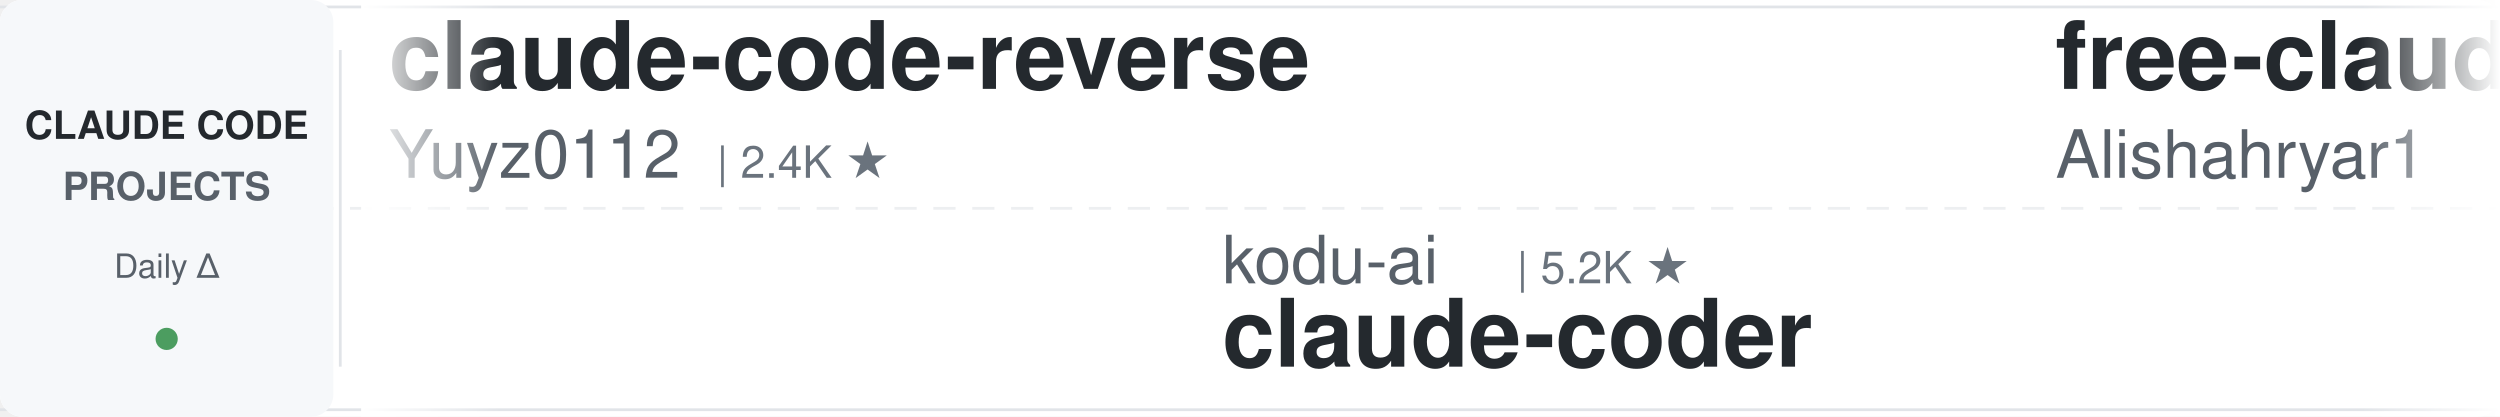
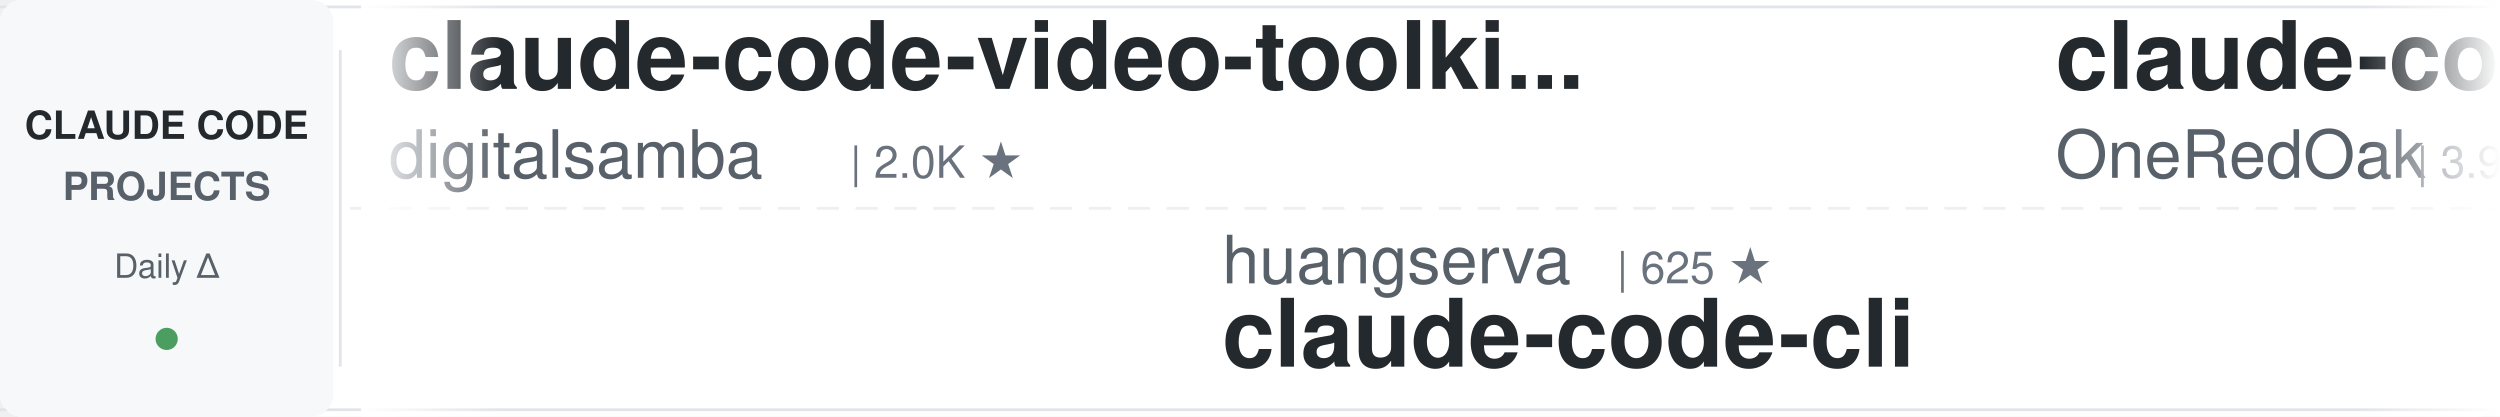
<svg xmlns="http://www.w3.org/2000/svg" width="900" height="150">
  <defs>
    <linearGradient id="leftFade" x1="0%" y1="0%" x2="100%" y2="0%">
      <stop offset="0%" style="stop-color:#ffffff;stop-opacity:1" />
      <stop offset="100%" style="stop-color:#ffffff;stop-opacity:0" />
    </linearGradient>
    <linearGradient id="rightFade" x1="0%" y1="0%" x2="100%" y2="0%">
      <stop offset="0%" style="stop-color:#ffffff;stop-opacity:0" />
      <stop offset="100%" style="stop-color:#ffffff;stop-opacity:1" />
    </linearGradient>
  </defs>
  <rect width="900" height="150" fill="#ffffff" rx="8" />
  <rect x="0" y="2" width="900" height="1" fill="#e1e4e8" />
  <rect x="0" y="147" width="900" height="1" fill="#e1e4e8" />
  <line x1="0" y1="75" x2="900" y2="75" stroke="#e1e4e8" stroke-width="1" stroke-dasharray="8 6" opacity="0.6" />
  <rect x="0" y="0" width="120" height="150" fill="#f6f8fa" rx="8" />
  <text x="60" y="50" font-family="-apple-system, BlinkMacSystemFont, 'Segoe UI', Helvetica, Arial, sans-serif" font-size="14" font-weight="600" fill="#24292e" text-anchor="middle">CLAUDE CODE</text>
  <text x="60" y="72" font-family="-apple-system, BlinkMacSystemFont, 'Segoe UI', Helvetica, Arial, sans-serif" font-size="14" font-weight="600" fill="#586069" text-anchor="middle">PROJECTS</text>
  <text x="60" y="100" font-family="-apple-system, BlinkMacSystemFont, 'Segoe UI', Helvetica, Arial, sans-serif" font-size="12" font-weight="500" fill="#586069" text-anchor="middle">Daily Δ</text>
  <circle cx="60" cy="122" r="4" fill="#22863a" opacity="0.8" />
  <rect x="122" y="18" width="1" height="114" fill="#e1e4e8" />
  <clipPath id="tickerClip">
    <rect x="130" y="0" width="770" height="150" />
  </clipPath>
  <g clip-path="url(#tickerClip)">
    <g id="tickerItems">
      <animateTransform attributeName="transform" attributeType="XML" type="translate" from="0 0" to="-3000 0" dur="54s" repeatCount="indefinite" />
      <g transform="translate(0, 0)">
-         <text x="140" y="32" font-family="-apple-system, BlinkMacSystemFont, 'Segoe UI', Helvetica, Arial, sans-serif" font-size="34" font-weight="600" fill="#24292e">claude-code-reverse</text>
-         <text x="140" y="64" font-family="-apple-system, BlinkMacSystemFont, 'Segoe UI', Helvetica, Arial, sans-serif" font-size="24" font-weight="400" fill="#586069">Yuyz0112</text>
-         <text x="258" y="64" font-family="-apple-system, BlinkMacSystemFont, 'Segoe UI', Helvetica, Arial, sans-serif" font-size="16" font-weight="500" fill="#6a737d">| 2.4K ★</text>
+         <text x="140" y="32" font-family="-apple-system, BlinkMacSystemFont, 'Segoe UI', Helvetica, Arial, sans-serif" font-size="34" font-weight="600" fill="#24292e">claude-code-video-toolki...</text>
+         <text x="140" y="64" font-family="-apple-system, BlinkMacSystemFont, 'Segoe UI', Helvetica, Arial, sans-serif" font-size="24" font-weight="400" fill="#586069">digitalsamba</text>
+         <text x="306" y="64" font-family="-apple-system, BlinkMacSystemFont, 'Segoe UI', Helvetica, Arial, sans-serif" font-size="16" font-weight="500" fill="#6a737d">| 2.0K ★</text>
      </g>
      <g transform="translate(300, 0)">
-         <text x="140" y="102" font-family="-apple-system, BlinkMacSystemFont, 'Segoe UI', Helvetica, Arial, sans-serif" font-size="24" font-weight="400" fill="#586069">kodu-ai</text>
-         <text x="246" y="102" font-family="-apple-system, BlinkMacSystemFont, 'Segoe UI', Helvetica, Arial, sans-serif" font-size="16" font-weight="500" fill="#6a737d">| 5.2K ★</text>
-         <text x="140" y="132" font-family="-apple-system, BlinkMacSystemFont, 'Segoe UI', Helvetica, Arial, sans-serif" font-size="34" font-weight="600" fill="#24292e">claude-coder</text>
+         <text x="140" y="102" font-family="-apple-system, BlinkMacSystemFont, 'Segoe UI', Helvetica, Arial, sans-serif" font-size="24" font-weight="400" fill="#586069">huangserva</text>
+         <text x="282" y="102" font-family="-apple-system, BlinkMacSystemFont, 'Segoe UI', Helvetica, Arial, sans-serif" font-size="16" font-weight="500" fill="#6a737d">| 625 ★</text>
+         <text x="140" y="132" font-family="-apple-system, BlinkMacSystemFont, 'Segoe UI', Helvetica, Arial, sans-serif" font-size="34" font-weight="600" fill="#24292e">claude-code-cli</text>
      </g>
      <g transform="translate(600, 0)">
+         <text x="140" y="32" font-family="-apple-system, BlinkMacSystemFont, 'Segoe UI', Helvetica, Arial, sans-serif" font-size="34" font-weight="600" fill="#24292e">claude-code-workflows</text>
+         <text x="140" y="64" font-family="-apple-system, BlinkMacSystemFont, 'Segoe UI', Helvetica, Arial, sans-serif" font-size="24" font-weight="400" fill="#586069">OneRedOak</text>
+         <text x="270" y="64" font-family="-apple-system, BlinkMacSystemFont, 'Segoe UI', Helvetica, Arial, sans-serif" font-size="16" font-weight="500" fill="#6a737d">| 3.9K ★</text>
+       </g>
+       <g transform="translate(900, 0)">
+         <text x="140" y="102" font-family="-apple-system, BlinkMacSystemFont, 'Segoe UI', Helvetica, Arial, sans-serif" font-size="24" font-weight="400" fill="#586069">Yuyz0112</text>
+         <text x="258" y="102" font-family="-apple-system, BlinkMacSystemFont, 'Segoe UI', Helvetica, Arial, sans-serif" font-size="16" font-weight="500" fill="#6a737d">| 2.4K ★</text>
+         <text x="140" y="132" font-family="-apple-system, BlinkMacSystemFont, 'Segoe UI', Helvetica, Arial, sans-serif" font-size="34" font-weight="600" fill="#24292e">claude-code-reverse</text>
+       </g>
+       <g transform="translate(1200, 0)">
+         <text x="140" y="32" font-family="-apple-system, BlinkMacSystemFont, 'Segoe UI', Helvetica, Arial, sans-serif" font-size="34" font-weight="600" fill="#24292e">claude-code-best-practic...</text>
+         <text x="140" y="64" font-family="-apple-system, BlinkMacSystemFont, 'Segoe UI', Helvetica, Arial, sans-serif" font-size="24" font-weight="400" fill="#586069">shanraisshan</text>
+         <text x="306" y="64" font-family="-apple-system, BlinkMacSystemFont, 'Segoe UI', Helvetica, Arial, sans-serif" font-size="16" font-weight="500" fill="#6a737d">| 65.0K ★</text>
+       </g>
+       <g transform="translate(1500, 0)">
+         <text x="140" y="102" font-family="-apple-system, BlinkMacSystemFont, 'Segoe UI', Helvetica, Arial, sans-serif" font-size="24" font-weight="400" fill="#586069">xu-xiang</text>
+         <text x="258" y="102" font-family="-apple-system, BlinkMacSystemFont, 'Segoe UI', Helvetica, Arial, sans-serif" font-size="16" font-weight="500" fill="#6a737d">| 1.9K ★</text>
+         <text x="140" y="132" font-family="-apple-system, BlinkMacSystemFont, 'Segoe UI', Helvetica, Arial, sans-serif" font-size="34" font-weight="600" fill="#24292e">everything-claude-code-z...</text>
+       </g>
+       <g transform="translate(1800, 0)">
+         <text x="140" y="32" font-family="-apple-system, BlinkMacSystemFont, 'Segoe UI', Helvetica, Arial, sans-serif" font-size="34" font-weight="600" fill="#24292e">claude-code-settings</text>
+         <text x="140" y="64" font-family="-apple-system, BlinkMacSystemFont, 'Segoe UI', Helvetica, Arial, sans-serif" font-size="24" font-weight="400" fill="#586069">feiskyer</text>
+         <text x="258" y="64" font-family="-apple-system, BlinkMacSystemFont, 'Segoe UI', Helvetica, Arial, sans-serif" font-size="16" font-weight="500" fill="#6a737d">| 1.6K ★</text>
+       </g>
+       <g transform="translate(2100, 0)">
+         <text x="140" y="102" font-family="-apple-system, BlinkMacSystemFont, 'Segoe UI', Helvetica, Arial, sans-serif" font-size="24" font-weight="400" fill="#586069">AICoderTudou</text>
+         <text x="306" y="102" font-family="-apple-system, BlinkMacSystemFont, 'Segoe UI', Helvetica, Arial, sans-serif" font-size="16" font-weight="500" fill="#6a737d">| 496 ★</text>
+         <text x="140" y="132" font-family="-apple-system, BlinkMacSystemFont, 'Segoe UI', Helvetica, Arial, sans-serif" font-size="34" font-weight="600" fill="#24292e">claude-code-tudou</text>
+       </g>
+       <g transform="translate(2400, 0)">
        <text x="140" y="32" font-family="-apple-system, BlinkMacSystemFont, 'Segoe UI', Helvetica, Arial, sans-serif" font-size="34" font-weight="600" fill="#24292e">free-claude-code</text>
        <text x="140" y="64" font-family="-apple-system, BlinkMacSystemFont, 'Segoe UI', Helvetica, Arial, sans-serif" font-size="24" font-weight="400" fill="#586069">Alishahryar1</text>
-         <text x="306" y="64" font-family="-apple-system, BlinkMacSystemFont, 'Segoe UI', Helvetica, Arial, sans-serif" font-size="16" font-weight="500" fill="#6a737d">| 49.3K ★</text>
-       </g>
-       <g transform="translate(900, 0)">
-         <text x="140" y="102" font-family="-apple-system, BlinkMacSystemFont, 'Segoe UI', Helvetica, Arial, sans-serif" font-size="24" font-weight="400" fill="#586069">nicedreamzapp</text>
-         <text x="318" y="102" font-family="-apple-system, BlinkMacSystemFont, 'Segoe UI', Helvetica, Arial, sans-serif" font-size="16" font-weight="500" fill="#6a737d">| 3.2K ★</text>
-         <text x="140" y="132" font-family="-apple-system, BlinkMacSystemFont, 'Segoe UI', Helvetica, Arial, sans-serif" font-size="34" font-weight="600" fill="#24292e">claude-code-local</text>
-       </g>
-       <g transform="translate(1200, 0)">
-         <text x="140" y="32" font-family="-apple-system, BlinkMacSystemFont, 'Segoe UI', Helvetica, Arial, sans-serif" font-size="34" font-weight="600" fill="#24292e">claude-code-cli</text>
-         <text x="140" y="64" font-family="-apple-system, BlinkMacSystemFont, 'Segoe UI', Helvetica, Arial, sans-serif" font-size="24" font-weight="400" fill="#586069">huangserva</text>
-         <text x="282" y="64" font-family="-apple-system, BlinkMacSystemFont, 'Segoe UI', Helvetica, Arial, sans-serif" font-size="16" font-weight="500" fill="#6a737d">| 624 ★</text>
-       </g>
-       <g transform="translate(1500, 0)">
-         <text x="140" y="102" font-family="-apple-system, BlinkMacSystemFont, 'Segoe UI', Helvetica, Arial, sans-serif" font-size="24" font-weight="400" fill="#586069">daymade</text>
-         <text x="246" y="102" font-family="-apple-system, BlinkMacSystemFont, 'Segoe UI', Helvetica, Arial, sans-serif" font-size="16" font-weight="500" fill="#6a737d">| 1.3K ★</text>
-         <text x="140" y="132" font-family="-apple-system, BlinkMacSystemFont, 'Segoe UI', Helvetica, Arial, sans-serif" font-size="34" font-weight="600" fill="#24292e">claude-code-skills</text>
-       </g>
-       <g transform="translate(1800, 0)">
-         <text x="140" y="32" font-family="-apple-system, BlinkMacSystemFont, 'Segoe UI', Helvetica, Arial, sans-serif" font-size="34" font-weight="600" fill="#24292e">Claude-Code-Game-Studios</text>
-         <text x="140" y="64" font-family="-apple-system, BlinkMacSystemFont, 'Segoe UI', Helvetica, Arial, sans-serif" font-size="24" font-weight="400" fill="#586069">Donchitos</text>
-         <text x="270" y="64" font-family="-apple-system, BlinkMacSystemFont, 'Segoe UI', Helvetica, Arial, sans-serif" font-size="16" font-weight="500" fill="#6a737d">| 24.5K ★</text>
-       </g>
-       <g transform="translate(2100, 0)">
-         <text x="140" y="102" font-family="-apple-system, BlinkMacSystemFont, 'Segoe UI', Helvetica, Arial, sans-serif" font-size="24" font-weight="400" fill="#586069">oboard</text>
-         <text x="234" y="102" font-family="-apple-system, BlinkMacSystemFont, 'Segoe UI', Helvetica, Arial, sans-serif" font-size="16" font-weight="500" fill="#6a737d">| 3.3K ★</text>
-         <text x="140" y="132" font-family="-apple-system, BlinkMacSystemFont, 'Segoe UI', Helvetica, Arial, sans-serif" font-size="34" font-weight="600" fill="#24292e">claude-code-rev</text>
-       </g>
-       <g transform="translate(2400, 0)">
-         <text x="140" y="32" font-family="-apple-system, BlinkMacSystemFont, 'Segoe UI', Helvetica, Arial, sans-serif" font-size="34" font-weight="600" fill="#24292e">claude-code-from-scratch</text>
-         <text x="140" y="64" font-family="-apple-system, BlinkMacSystemFont, 'Segoe UI', Helvetica, Arial, sans-serif" font-size="24" font-weight="400" fill="#586069">Windy3f3f3f3f</text>
-         <text x="318" y="64" font-family="-apple-system, BlinkMacSystemFont, 'Segoe UI', Helvetica, Arial, sans-serif" font-size="16" font-weight="500" fill="#6a737d">| 2.6K ★</text>
+         <text x="306" y="64" font-family="-apple-system, BlinkMacSystemFont, 'Segoe UI', Helvetica, Arial, sans-serif" font-size="16" font-weight="500" fill="#6a737d">| 49.5K ★</text>
      </g>
      <g transform="translate(2700, 0)">
-         <text x="140" y="102" font-family="-apple-system, BlinkMacSystemFont, 'Segoe UI', Helvetica, Arial, sans-serif" font-size="24" font-weight="400" fill="#586069">zebbern</text>
-         <text x="246" y="102" font-family="-apple-system, BlinkMacSystemFont, 'Segoe UI', Helvetica, Arial, sans-serif" font-size="16" font-weight="500" fill="#6a737d">| 4.6K ★</text>
-         <text x="140" y="132" font-family="-apple-system, BlinkMacSystemFont, 'Segoe UI', Helvetica, Arial, sans-serif" font-size="34" font-weight="600" fill="#24292e">claude-code-guide</text>
+         <text x="140" y="102" font-family="-apple-system, BlinkMacSystemFont, 'Segoe UI', Helvetica, Arial, sans-serif" font-size="24" font-weight="400" fill="#586069">pedrohcgs</text>
+         <text x="270" y="102" font-family="-apple-system, BlinkMacSystemFont, 'Segoe UI', Helvetica, Arial, sans-serif" font-size="16" font-weight="500" fill="#6a737d">| 1.5K ★</text>
+         <text x="140" y="132" font-family="-apple-system, BlinkMacSystemFont, 'Segoe UI', Helvetica, Arial, sans-serif" font-size="34" font-weight="600" fill="#24292e">claude-code-my-workflow</text>
      </g>
      <g transform="translate(3000, 0)">
-         <text x="140" y="32" font-family="-apple-system, BlinkMacSystemFont, 'Segoe UI', Helvetica, Arial, sans-serif" font-size="34" font-weight="600" fill="#24292e">claude-code-reverse</text>
-         <text x="140" y="64" font-family="-apple-system, BlinkMacSystemFont, 'Segoe UI', Helvetica, Arial, sans-serif" font-size="24" font-weight="400" fill="#586069">Yuyz0112</text>
-         <text x="258" y="64" font-family="-apple-system, BlinkMacSystemFont, 'Segoe UI', Helvetica, Arial, sans-serif" font-size="16" font-weight="500" fill="#6a737d">| 2.4K ★</text>
+         <text x="140" y="32" font-family="-apple-system, BlinkMacSystemFont, 'Segoe UI', Helvetica, Arial, sans-serif" font-size="34" font-weight="600" fill="#24292e">claude-code-video-toolki...</text>
+         <text x="140" y="64" font-family="-apple-system, BlinkMacSystemFont, 'Segoe UI', Helvetica, Arial, sans-serif" font-size="24" font-weight="400" fill="#586069">digitalsamba</text>
+         <text x="306" y="64" font-family="-apple-system, BlinkMacSystemFont, 'Segoe UI', Helvetica, Arial, sans-serif" font-size="16" font-weight="500" fill="#6a737d">| 2.0K ★</text>
      </g>
      <g transform="translate(3300, 0)">
-         <text x="140" y="102" font-family="-apple-system, BlinkMacSystemFont, 'Segoe UI', Helvetica, Arial, sans-serif" font-size="24" font-weight="400" fill="#586069">kodu-ai</text>
-         <text x="246" y="102" font-family="-apple-system, BlinkMacSystemFont, 'Segoe UI', Helvetica, Arial, sans-serif" font-size="16" font-weight="500" fill="#6a737d">| 5.2K ★</text>
-         <text x="140" y="132" font-family="-apple-system, BlinkMacSystemFont, 'Segoe UI', Helvetica, Arial, sans-serif" font-size="34" font-weight="600" fill="#24292e">claude-coder</text>
+         <text x="140" y="102" font-family="-apple-system, BlinkMacSystemFont, 'Segoe UI', Helvetica, Arial, sans-serif" font-size="24" font-weight="400" fill="#586069">huangserva</text>
+         <text x="282" y="102" font-family="-apple-system, BlinkMacSystemFont, 'Segoe UI', Helvetica, Arial, sans-serif" font-size="16" font-weight="500" fill="#6a737d">| 625 ★</text>
+         <text x="140" y="132" font-family="-apple-system, BlinkMacSystemFont, 'Segoe UI', Helvetica, Arial, sans-serif" font-size="34" font-weight="600" fill="#24292e">claude-code-cli</text>
      </g>
      <g transform="translate(3600, 0)">
-         <text x="140" y="32" font-family="-apple-system, BlinkMacSystemFont, 'Segoe UI', Helvetica, Arial, sans-serif" font-size="34" font-weight="600" fill="#24292e">free-claude-code</text>
-         <text x="140" y="64" font-family="-apple-system, BlinkMacSystemFont, 'Segoe UI', Helvetica, Arial, sans-serif" font-size="24" font-weight="400" fill="#586069">Alishahryar1</text>
-         <text x="306" y="64" font-family="-apple-system, BlinkMacSystemFont, 'Segoe UI', Helvetica, Arial, sans-serif" font-size="16" font-weight="500" fill="#6a737d">| 49.3K ★</text>
+         <text x="140" y="32" font-family="-apple-system, BlinkMacSystemFont, 'Segoe UI', Helvetica, Arial, sans-serif" font-size="34" font-weight="600" fill="#24292e">claude-code-workflows</text>
+         <text x="140" y="64" font-family="-apple-system, BlinkMacSystemFont, 'Segoe UI', Helvetica, Arial, sans-serif" font-size="24" font-weight="400" fill="#586069">OneRedOak</text>
+         <text x="270" y="64" font-family="-apple-system, BlinkMacSystemFont, 'Segoe UI', Helvetica, Arial, sans-serif" font-size="16" font-weight="500" fill="#6a737d">| 3.9K ★</text>
      </g>
      <g transform="translate(3900, 0)">
-         <text x="140" y="102" font-family="-apple-system, BlinkMacSystemFont, 'Segoe UI', Helvetica, Arial, sans-serif" font-size="24" font-weight="400" fill="#586069">nicedreamzapp</text>
-         <text x="318" y="102" font-family="-apple-system, BlinkMacSystemFont, 'Segoe UI', Helvetica, Arial, sans-serif" font-size="16" font-weight="500" fill="#6a737d">| 3.2K ★</text>
-         <text x="140" y="132" font-family="-apple-system, BlinkMacSystemFont, 'Segoe UI', Helvetica, Arial, sans-serif" font-size="34" font-weight="600" fill="#24292e">claude-code-local</text>
+         <text x="140" y="102" font-family="-apple-system, BlinkMacSystemFont, 'Segoe UI', Helvetica, Arial, sans-serif" font-size="24" font-weight="400" fill="#586069">Yuyz0112</text>
+         <text x="258" y="102" font-family="-apple-system, BlinkMacSystemFont, 'Segoe UI', Helvetica, Arial, sans-serif" font-size="16" font-weight="500" fill="#6a737d">| 2.4K ★</text>
+         <text x="140" y="132" font-family="-apple-system, BlinkMacSystemFont, 'Segoe UI', Helvetica, Arial, sans-serif" font-size="34" font-weight="600" fill="#24292e">claude-code-reverse</text>
      </g>
    </g>
  </g>
  <rect x="130" y="0" width="50" height="150" fill="url(#leftFade)" />
  <rect x="850" y="0" width="50" height="150" fill="url(#rightFade)" />
</svg>
